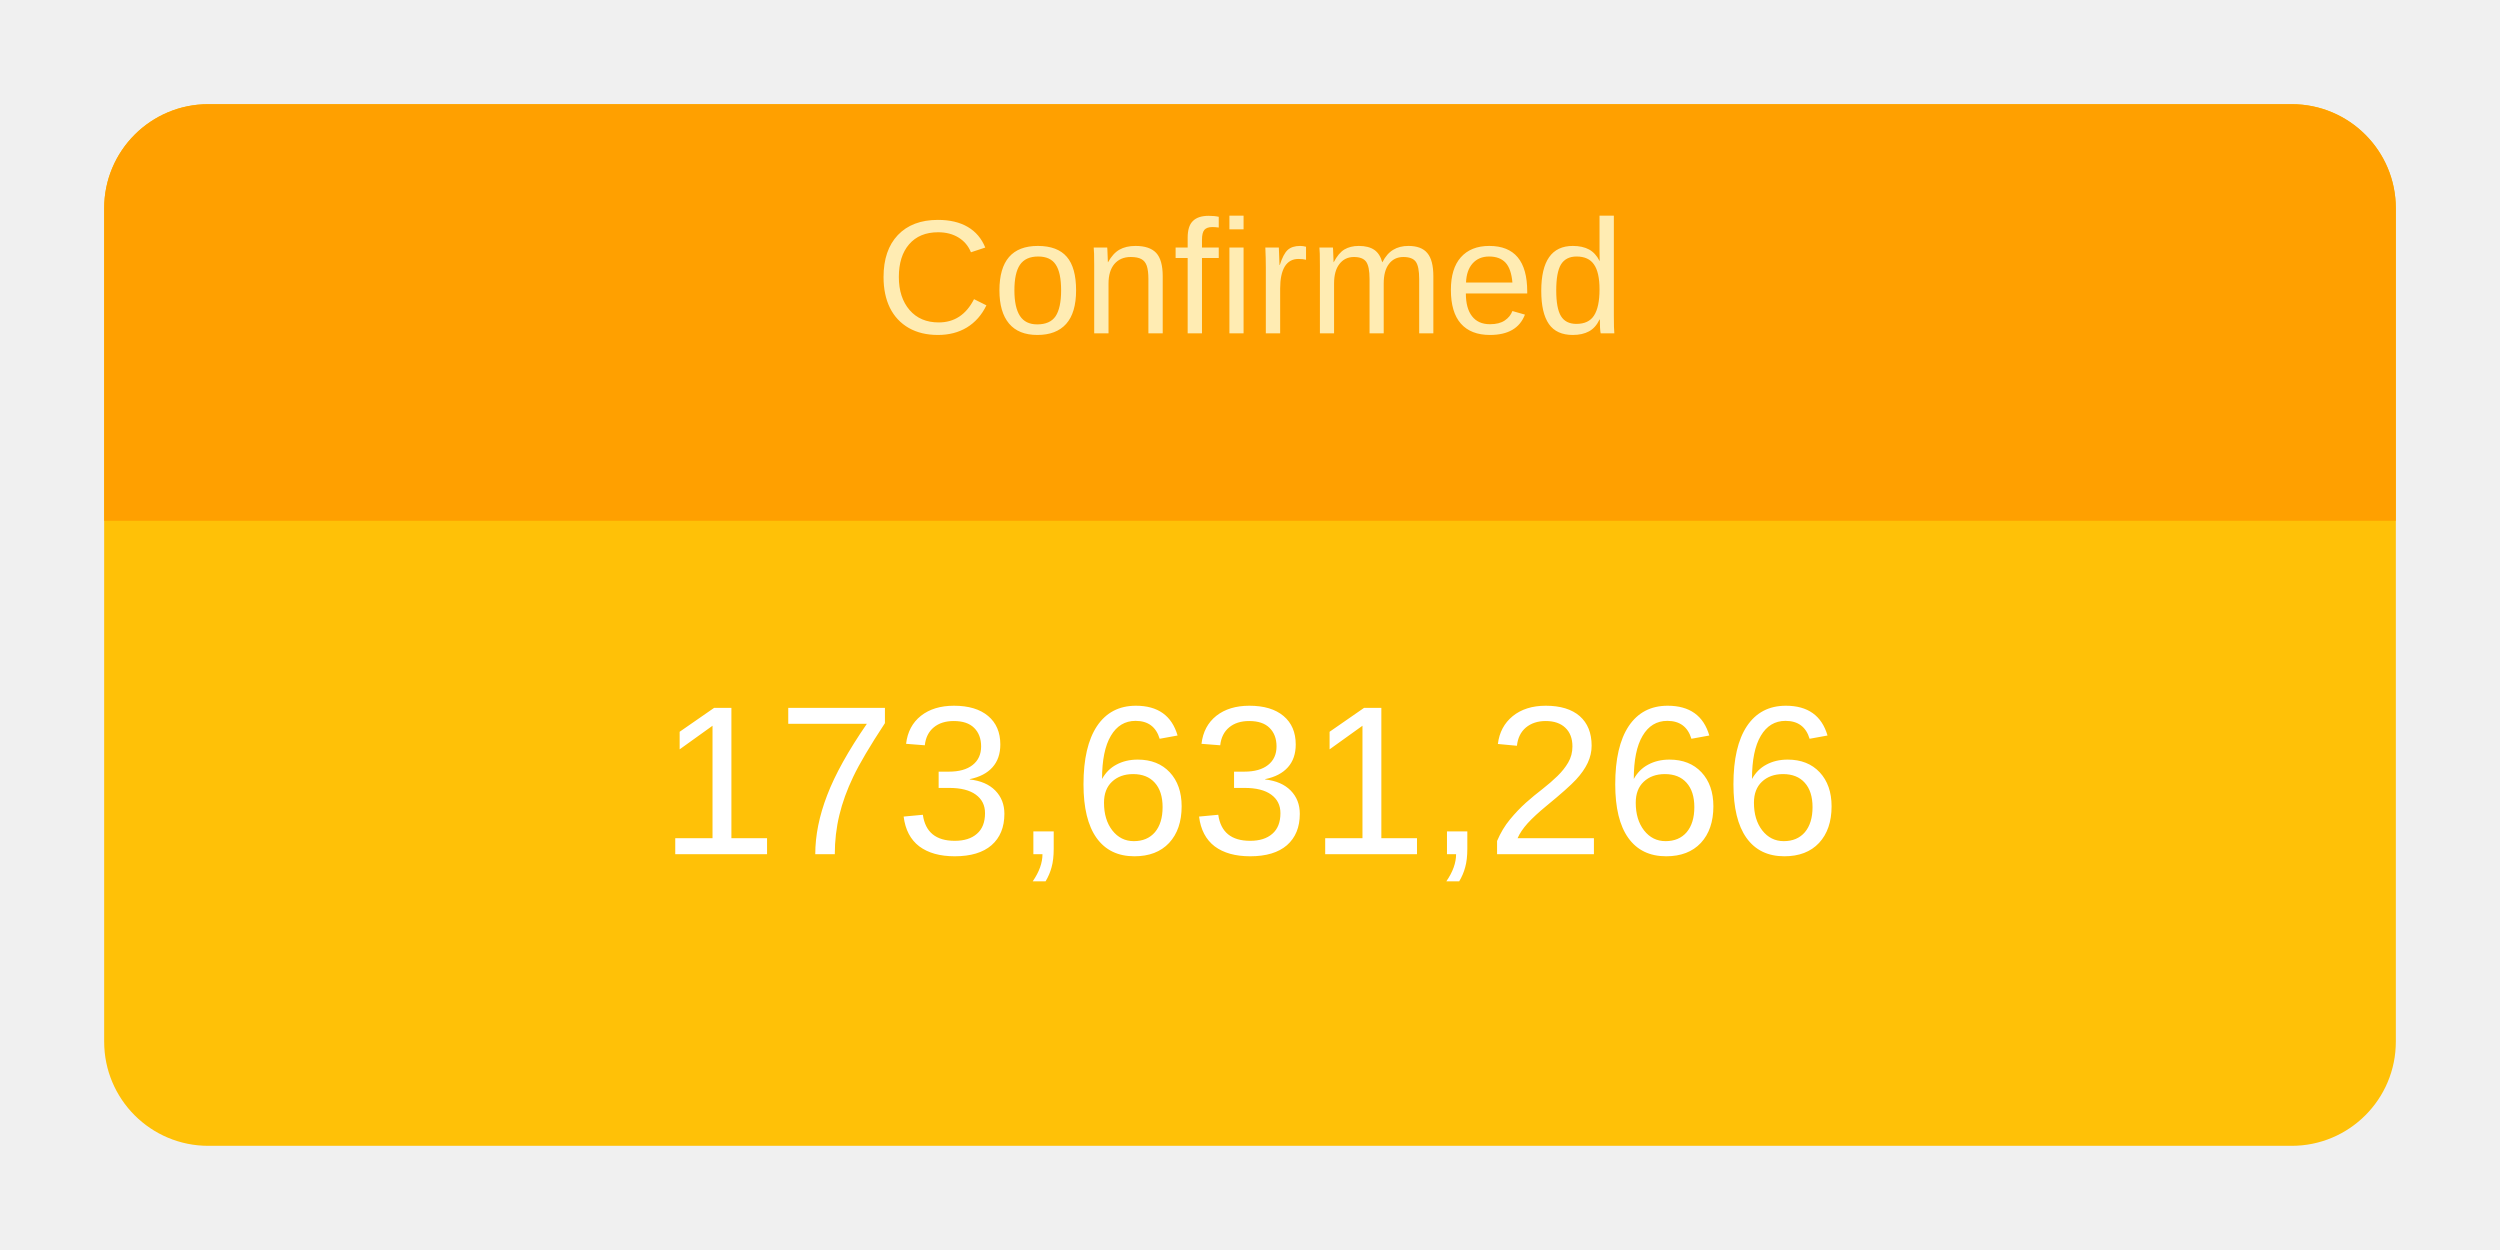
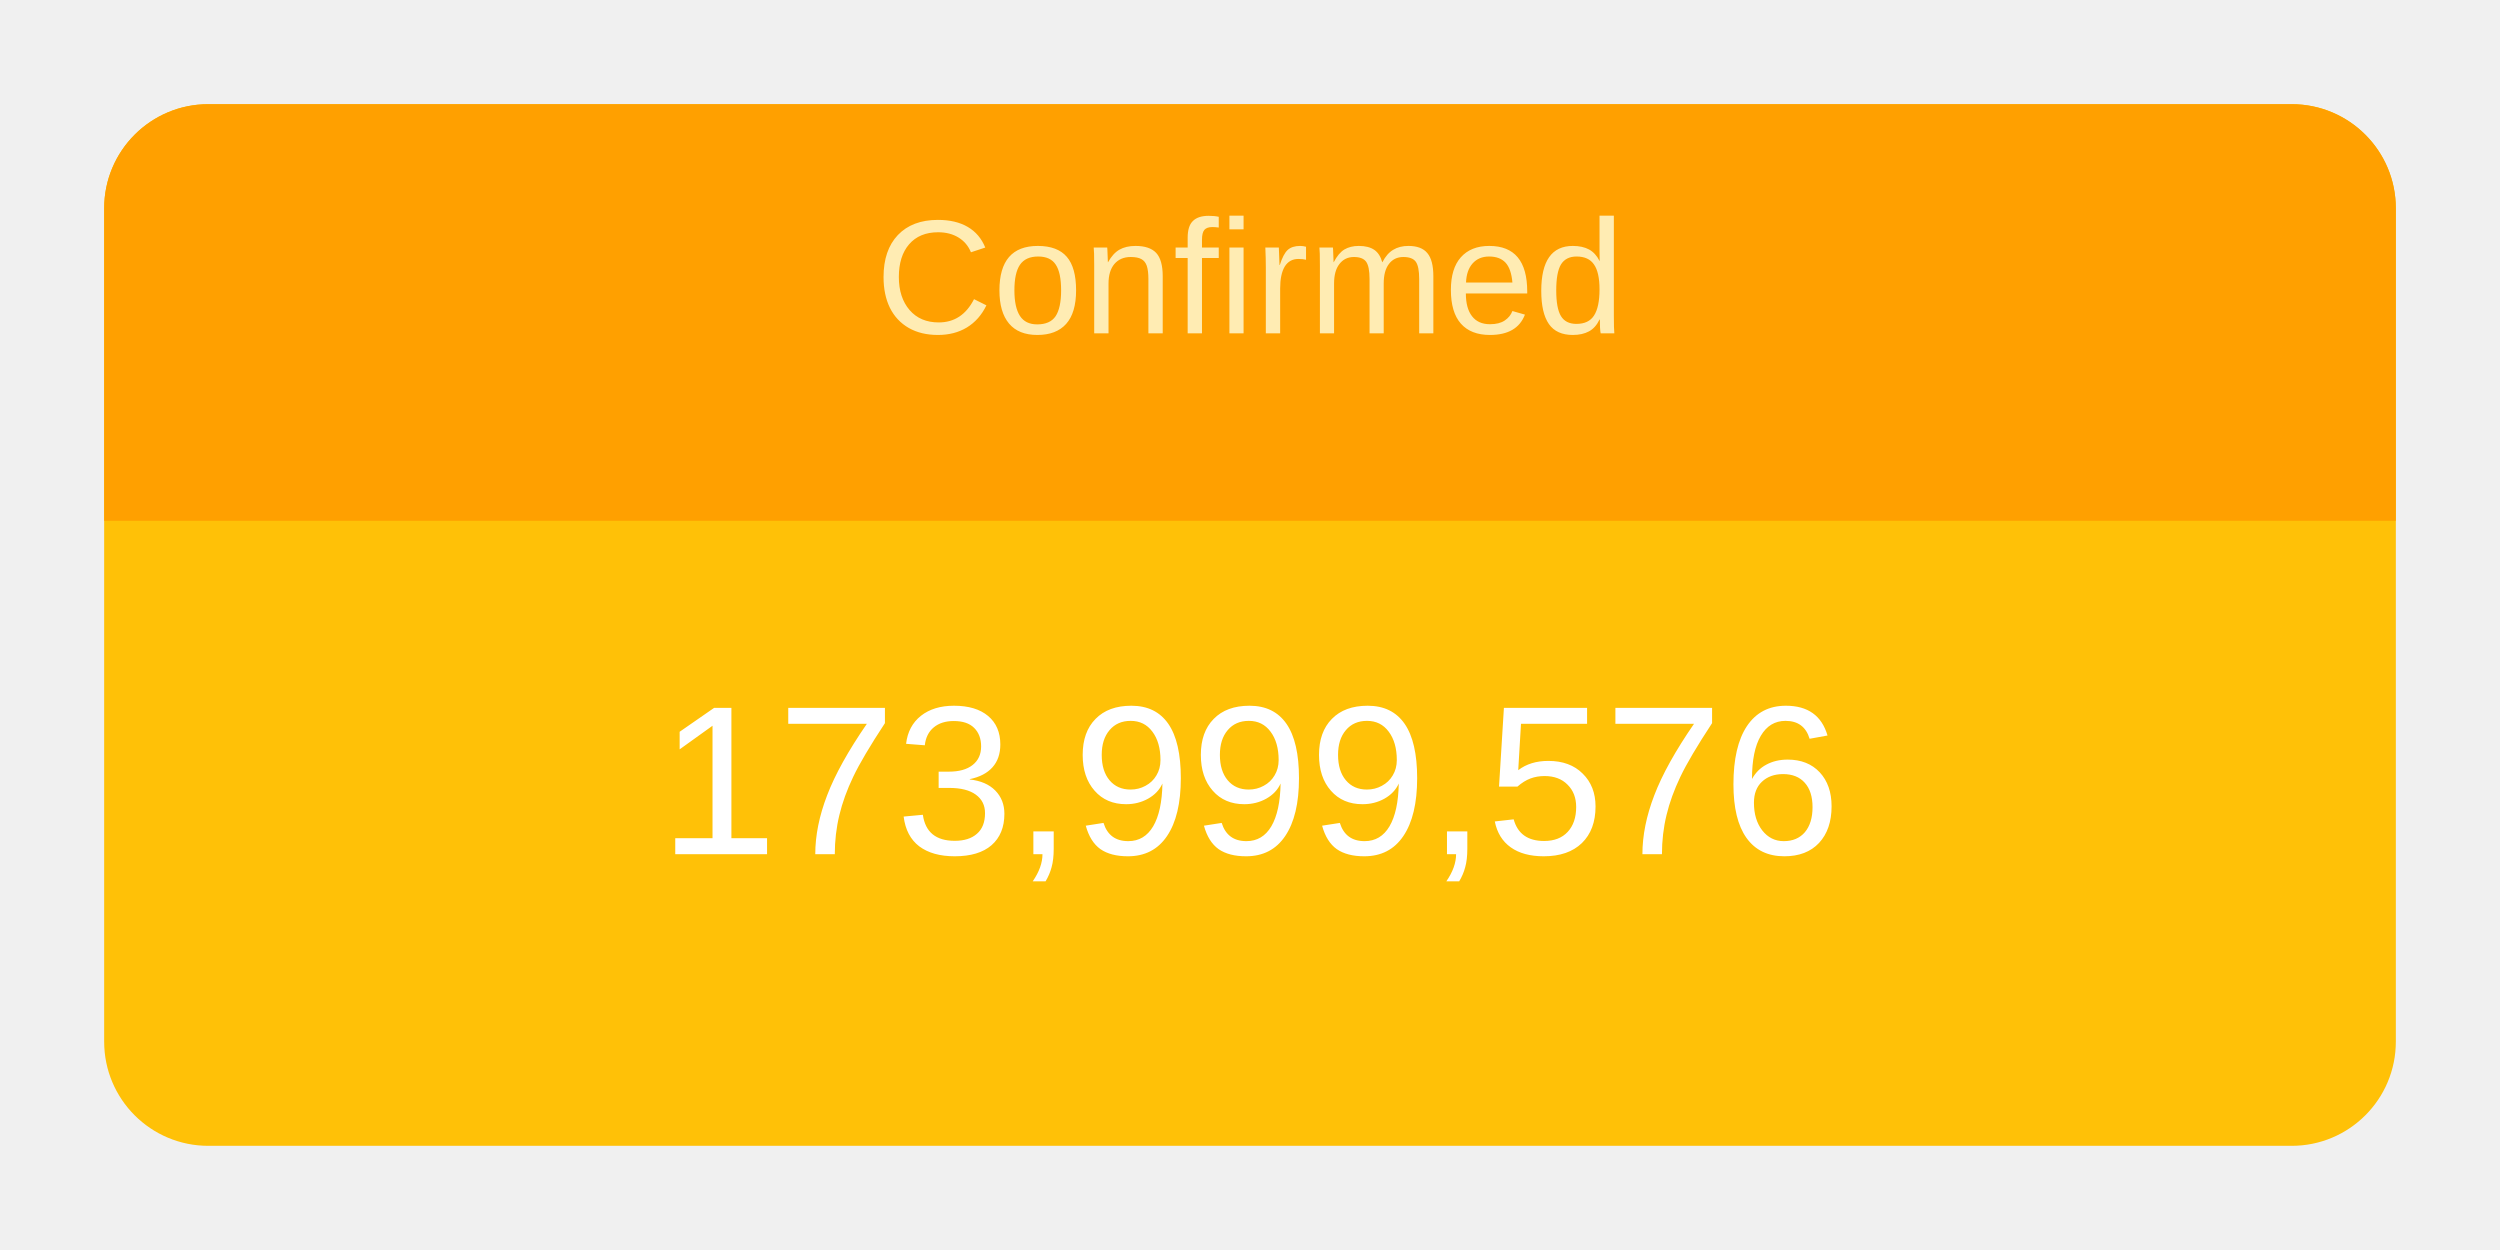
<svg xmlns="http://www.w3.org/2000/svg" height="120" viewBox="" width="240">
  <g transform="translate(10,10)">
    <rect rx="10" ry="10" width="220" height="100" style="fill: #ffc107; stroke-width: 5;" />
    <svg width="220" height="100">
      <text x="50%" y="72%" alignment-baseline="middle" text-anchor="middle" fill="white" font-size="1.7em" font-family="Arial, Helvetica, sans-serif">
-         173,631,266
+         173,999,576
      </text>
    </svg>
    <path fill="#FFA000" d=" M 210 0              a 10 10 0 0 1 10 10              v 30             h-220             v-30             a 10 10 0 0 1 10 -10" />
    <svg width="220" height="40">
      <text x="50%" y="55%" alignment-baseline="middle" text-anchor="middle" fill="#FFECB3" font-size="1.3em" font-family="Arial, Helvetica, sans-serif">
        Confirmed
      </text>
    </svg>
  </g>
</svg>
